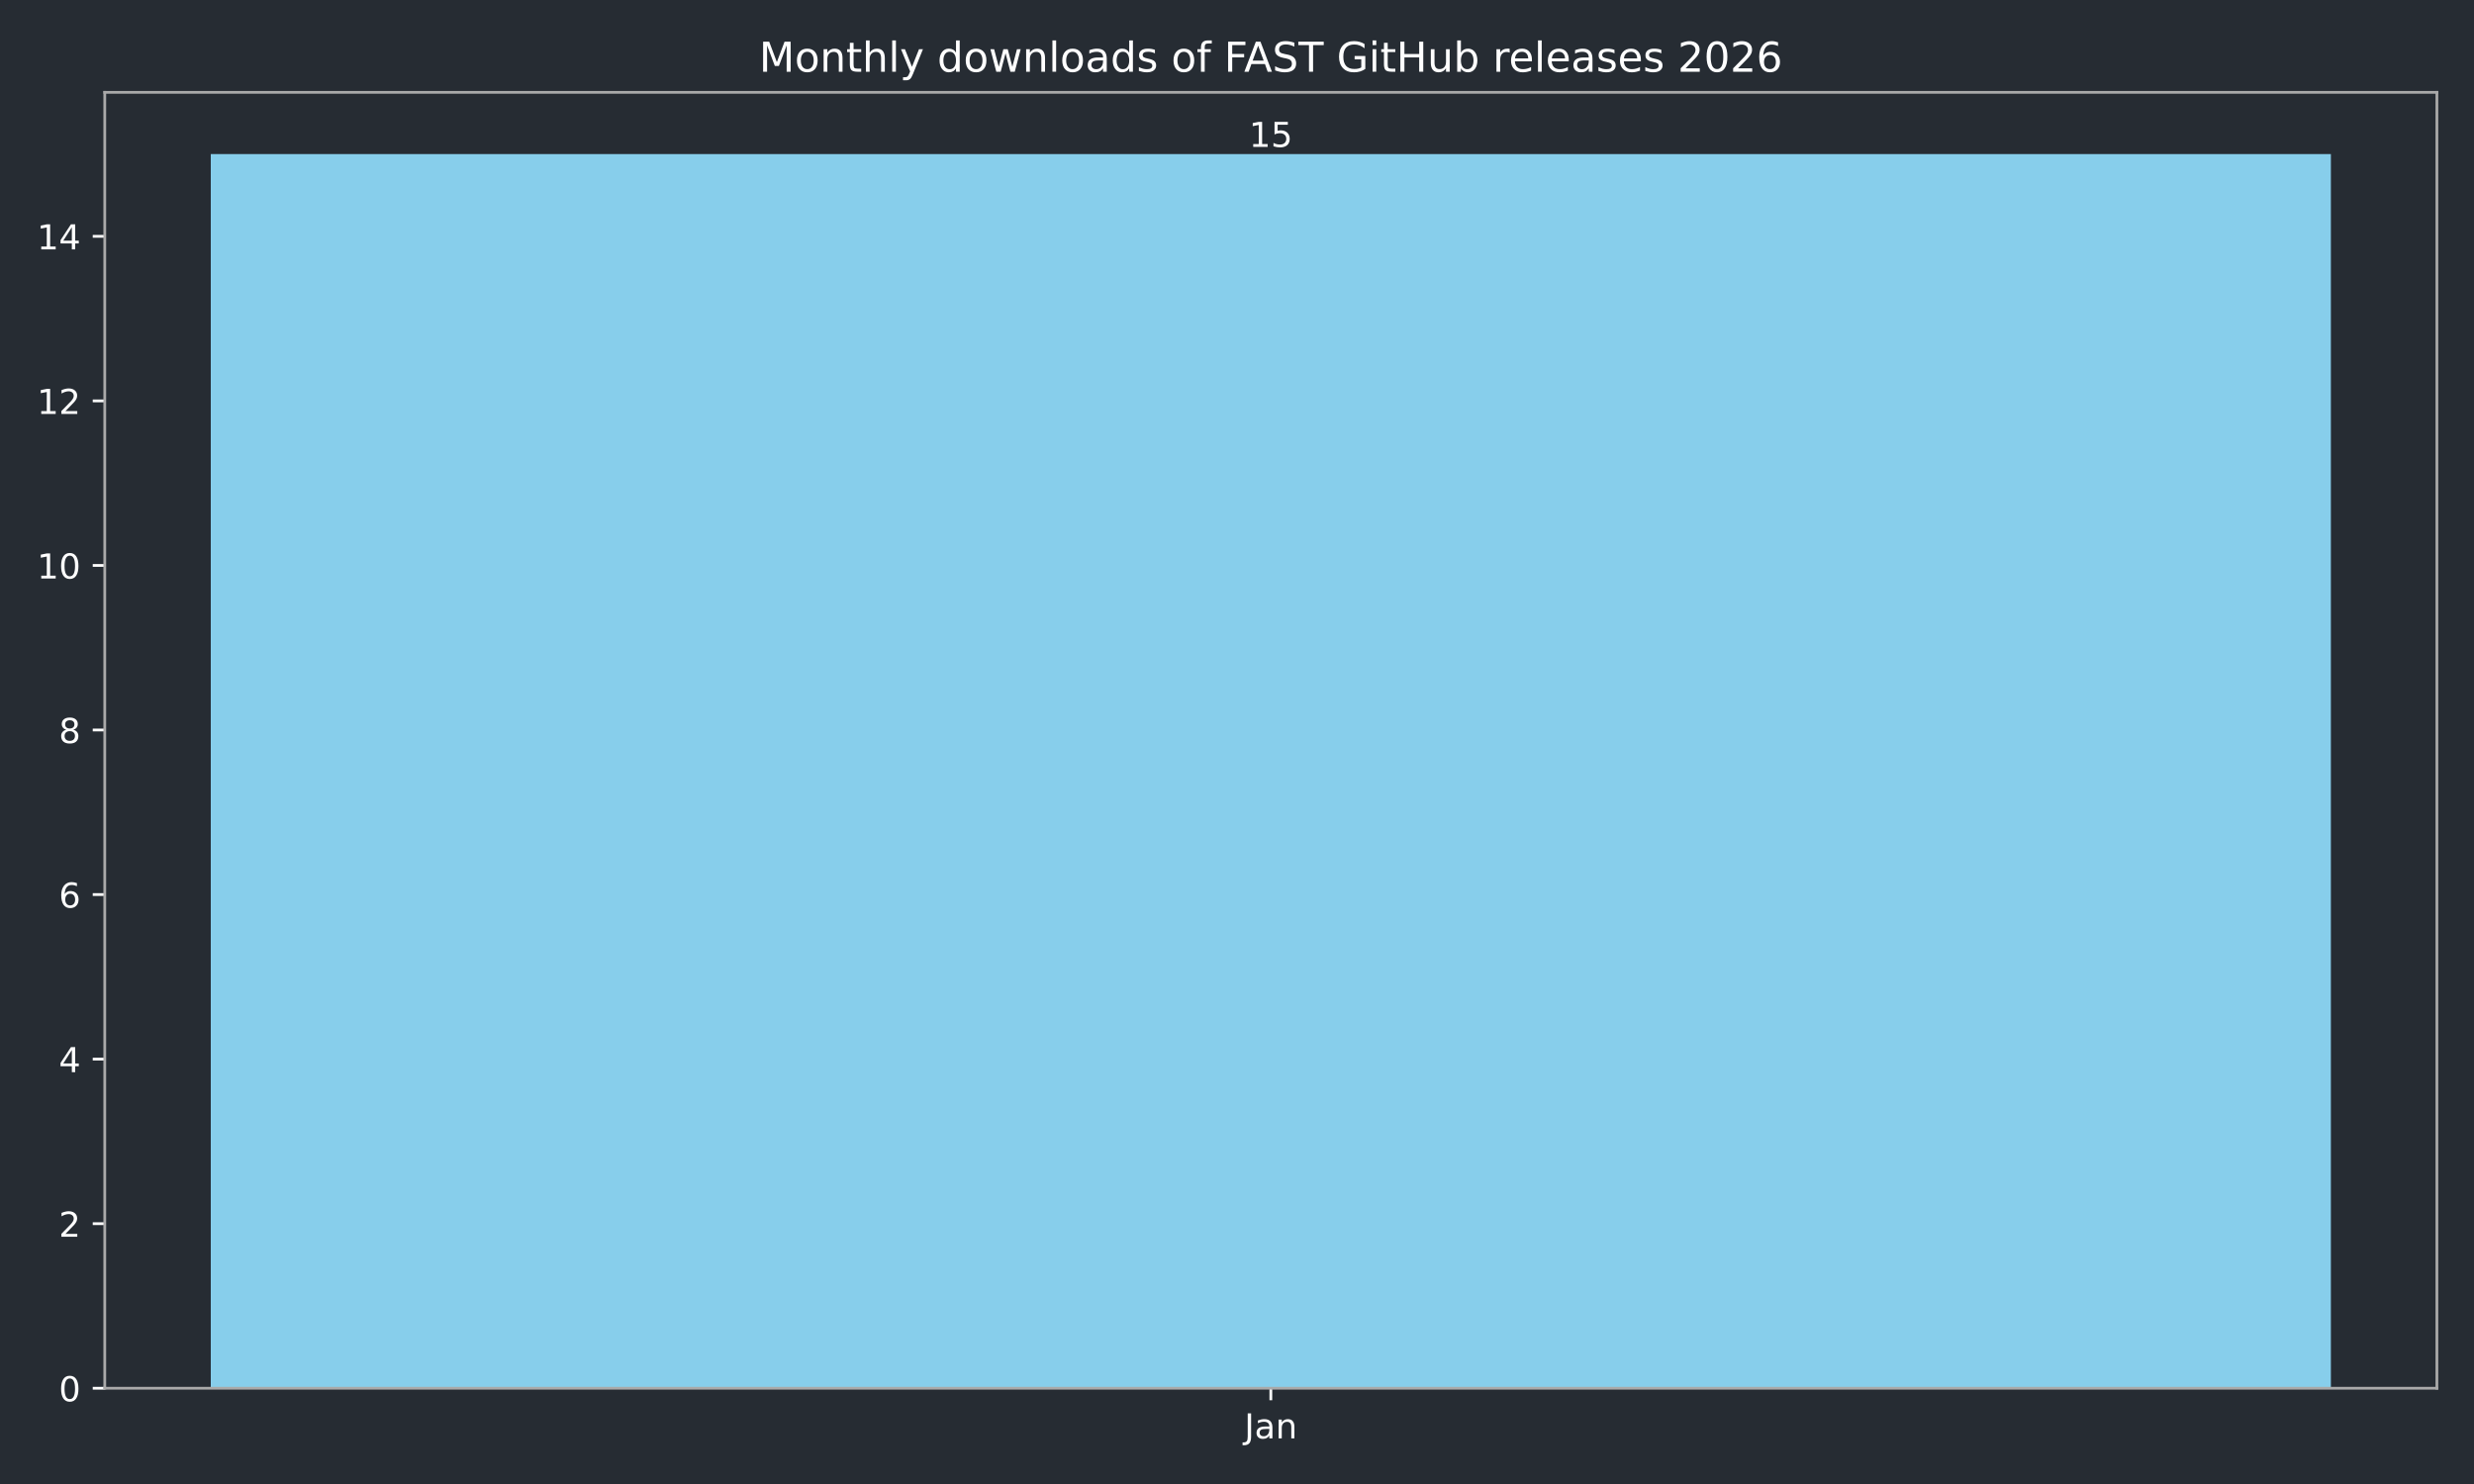
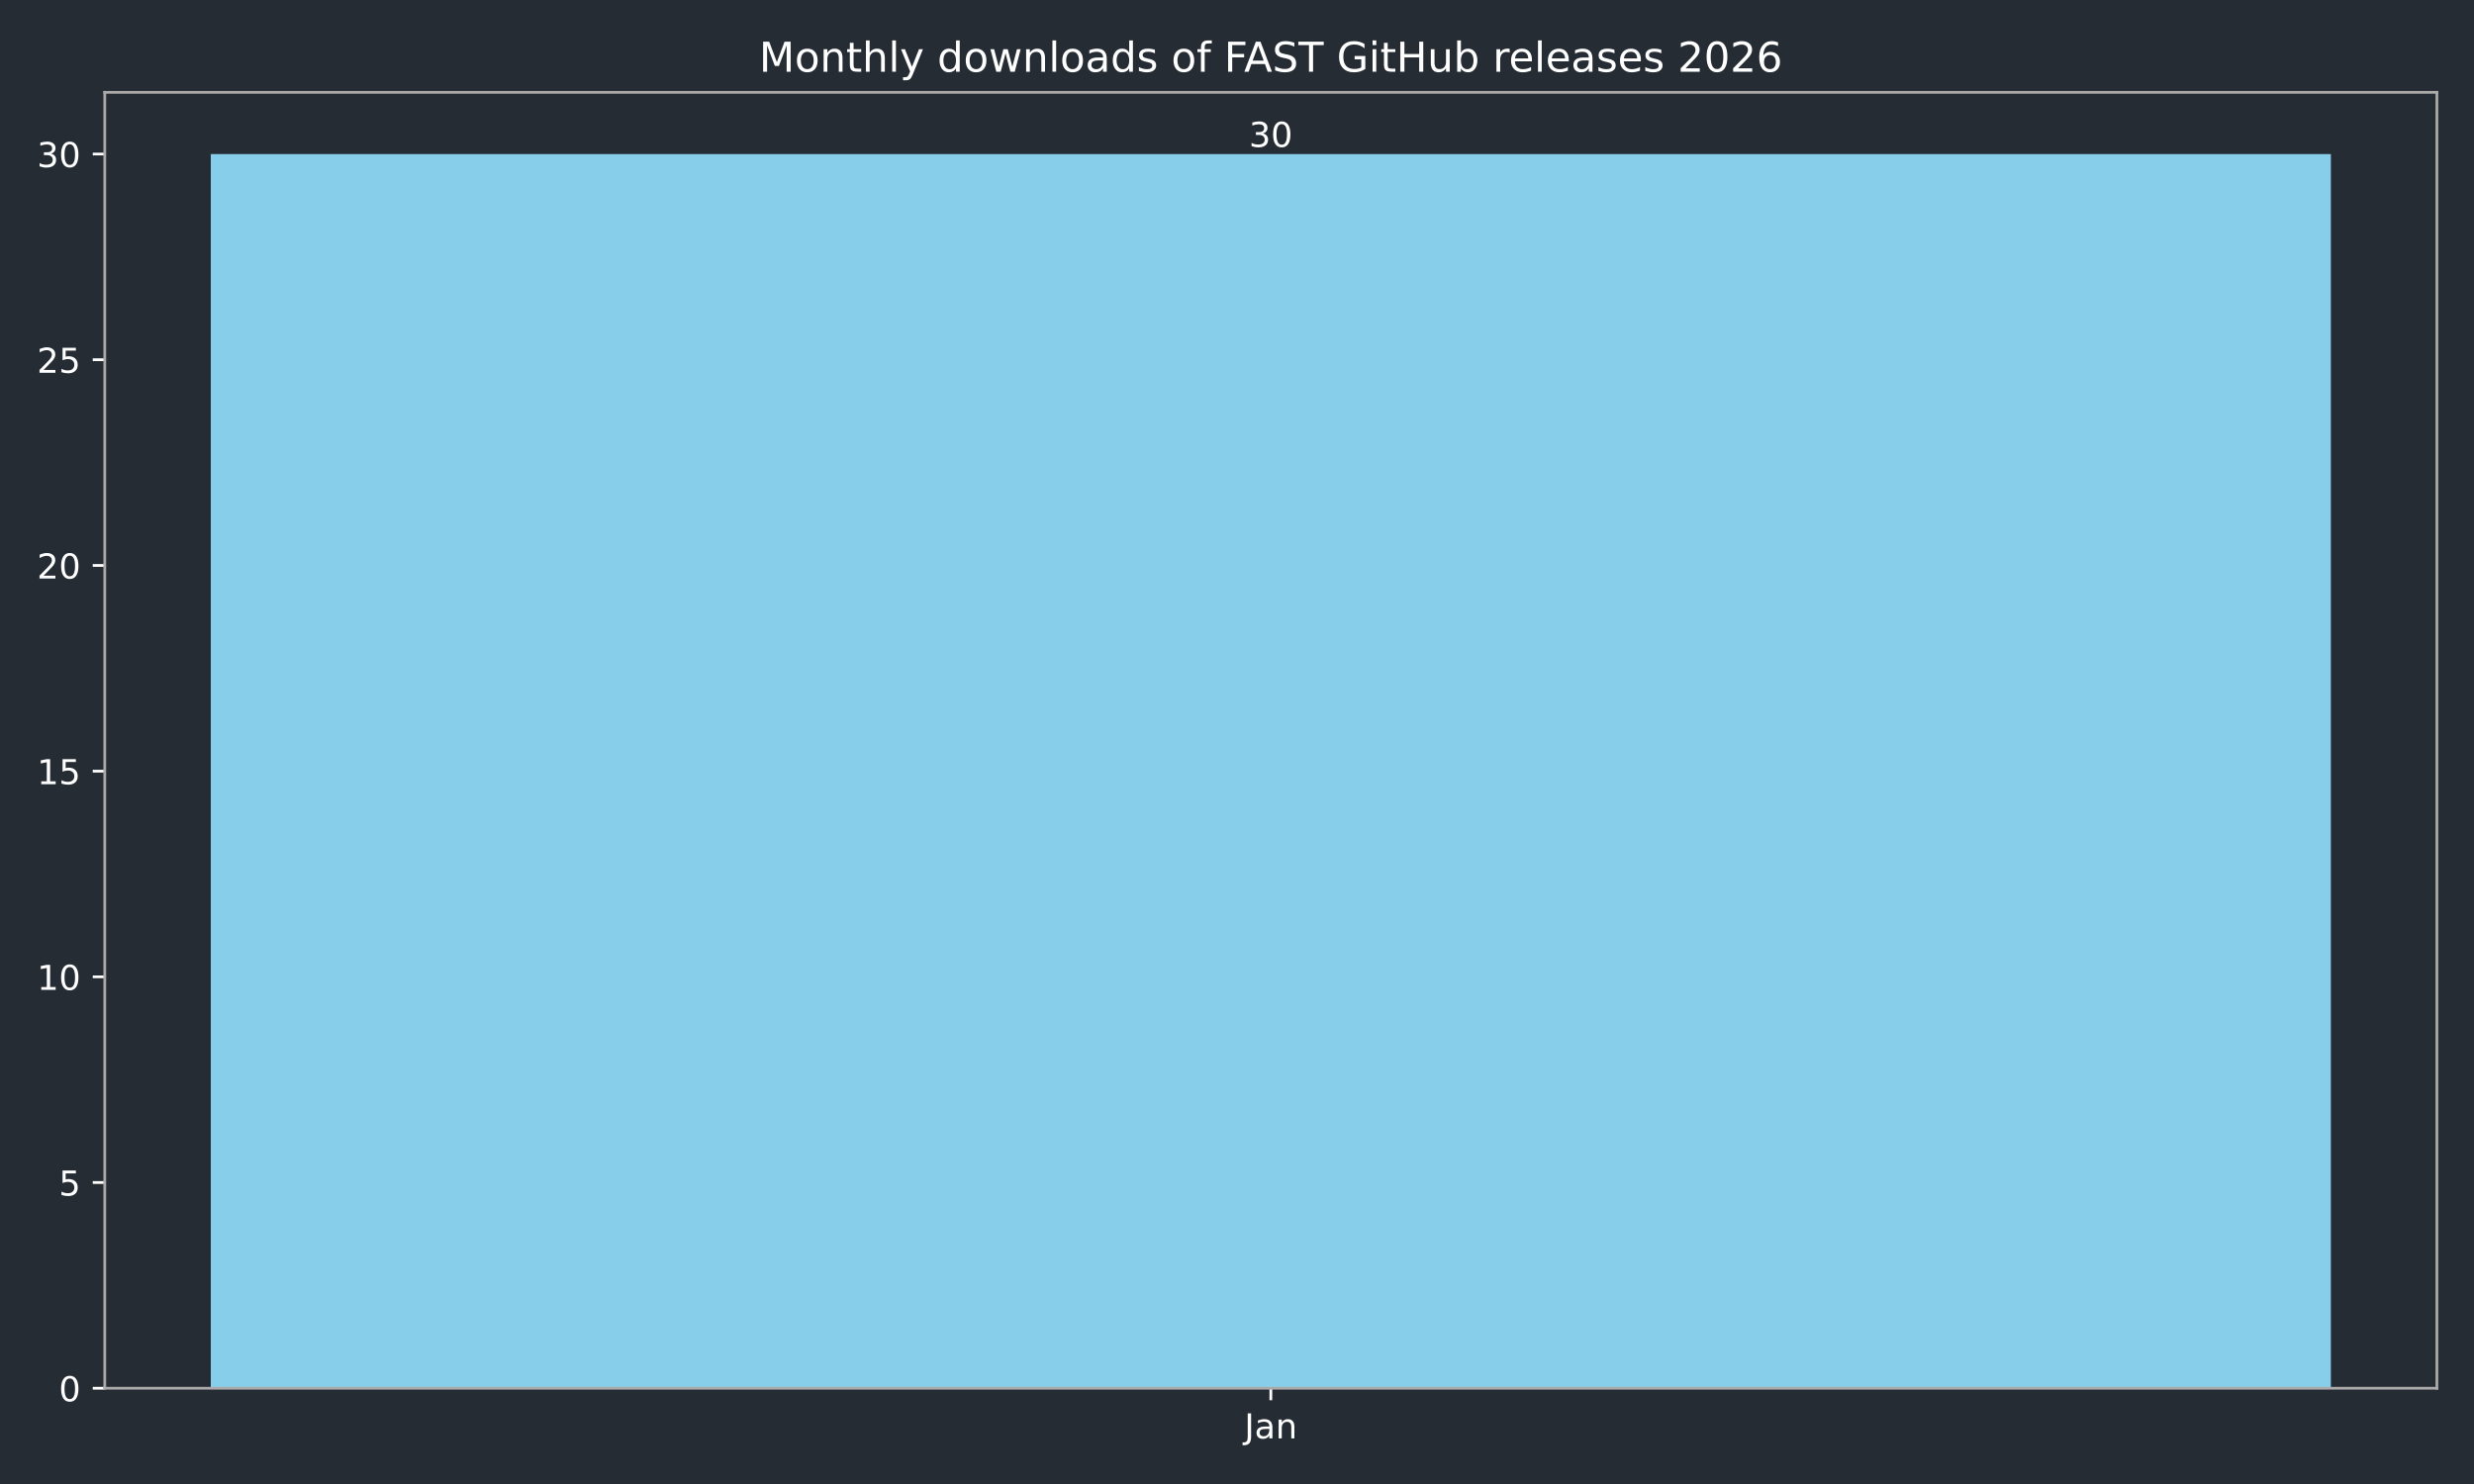
<svg xmlns="http://www.w3.org/2000/svg" xmlns:xlink="http://www.w3.org/1999/xlink" width="720pt" height="432pt" viewBox="0 0 720 432" version="1.1">
  <defs>
    <style type="text/css">*{stroke-linejoin: round; stroke-linecap: butt}</style>
  </defs>
  <g id="figure_1">
    <g id="patch_1">
      <path d="M 0 432  L 720 432  L 720 0  L 0 0  z " style="fill: #262c33" />
    </g>
    <g id="axes_1">
      <g id="patch_2">
        <path d="M 30.49 404.12  L 709.2 404.12  L 709.2 26.88  L 30.49 26.88  z " style="fill: #262c33" />
      </g>
      <g id="patch_3">
-         <path d="M 61.34 404.12  L 678.35 404.12  L 678.35 44.844  L 61.34 44.844  z " clip-path="url(#p4737a8ed13)" style="fill: #87ceeb" />
+         <path d="M 61.34 404.12  L 678.35 404.12  L 678.35 44.844  L 61.34 44.844  z " clip-path="url(#p8a802ef645)" style="fill: #87ceeb" />
      </g>
      <g id="matplotlib.axis_1">
        <g id="xtick_1">
          <g id="line2d_1">
            <defs>
-               <path id="m294b6a80d0" d="M 0 0  L 0 3.5  " style="stroke: #ffffff; stroke-width: 0.8" />
+               <path id="m680262199d" d="M 0 0  L 0 3.5  " style="stroke: #ffffff; stroke-width: 0.8" />
            </defs>
            <g>
-               <use xlink:href="#m294b6a80d0" x="369.845" y="404.12" style="fill: #ffffff; stroke: #ffffff; stroke-width: 0.8" />
+               <use xlink:href="#m680262199d" x="369.845" y="404.12" style="fill: #ffffff; stroke: #ffffff; stroke-width: 0.8" />
            </g>
          </g>
          <g id="text_1">
            <g style="fill: #ffffff" transform="translate(362.1372 418.7184) scale(0.1 -0.1)">
              <defs>
                <path id="DejaVuSans-4a" d="M 628 4666  L 1259 4666  L 1259 325  Q 1259 -519 939 -900  Q 619 -1281 -91 -1281  L -331 -1281  L -331 -750  L -134 -750  Q 284 -750 456 -515  Q 628 -281 628 325  L 628 4666  z " transform="scale(0.015625)" />
                <path id="DejaVuSans-61" d="M 2194 1759  Q 1497 1759 1228 1600  Q 959 1441 959 1056  Q 959 750 1161 570  Q 1363 391 1709 391  Q 2188 391 2477 730  Q 2766 1069 2766 1631  L 2766 1759  L 2194 1759  z M 3341 1997  L 3341 0  L 2766 0  L 2766 531  Q 2569 213 2275 61  Q 1981 -91 1556 -91  Q 1019 -91 701 211  Q 384 513 384 1019  Q 384 1609 779 1909  Q 1175 2209 1959 2209  L 2766 2209  L 2766 2266  Q 2766 2663 2505 2880  Q 2244 3097 1772 3097  Q 1472 3097 1187 3025  Q 903 2953 641 2809  L 641 3341  Q 956 3463 1253 3523  Q 1550 3584 1831 3584  Q 2591 3584 2966 3190  Q 3341 2797 3341 1997  z " transform="scale(0.015625)" />
                <path id="DejaVuSans-6e" d="M 3513 2113  L 3513 0  L 2938 0  L 2938 2094  Q 2938 2591 2744 2837  Q 2550 3084 2163 3084  Q 1697 3084 1428 2787  Q 1159 2491 1159 1978  L 1159 0  L 581 0  L 581 3500  L 1159 3500  L 1159 2956  Q 1366 3272 1645 3428  Q 1925 3584 2291 3584  Q 2894 3584 3203 3211  Q 3513 2838 3513 2113  z " transform="scale(0.015625)" />
              </defs>
              <use xlink:href="#DejaVuSans-4a" />
              <use xlink:href="#DejaVuSans-61" transform="translate(29.49219 0)" />
              <use xlink:href="#DejaVuSans-6e" transform="translate(90.77148 0)" />
            </g>
          </g>
        </g>
      </g>
      <g id="matplotlib.axis_2">
        <g id="ytick_1">
          <g id="line2d_2">
            <defs>
-               <path id="m3541b66e80" d="M 0 0  L -3.5 0  " style="stroke: #ffffff; stroke-width: 0.8" />
+               <path id="m946307d8f2" d="M 0 0  L -3.5 0  " style="stroke: #ffffff; stroke-width: 0.8" />
            </defs>
            <g>
-               <use xlink:href="#m3541b66e80" x="30.49" y="404.12" style="fill: #ffffff; stroke: #ffffff; stroke-width: 0.8" />
+               <use xlink:href="#m946307d8f2" x="30.49" y="404.12" style="fill: #ffffff; stroke: #ffffff; stroke-width: 0.8" />
            </g>
          </g>
          <g id="text_2">
            <g style="fill: #ffffff" transform="translate(17.1275 407.9192) scale(0.1 -0.1)">
              <defs>
                <path id="DejaVuSans-30" d="M 2034 4250  Q 1547 4250 1301 3770  Q 1056 3291 1056 2328  Q 1056 1369 1301 889  Q 1547 409 2034 409  Q 2525 409 2770 889  Q 3016 1369 3016 2328  Q 3016 3291 2770 3770  Q 2525 4250 2034 4250  z M 2034 4750  Q 2819 4750 3233 4129  Q 3647 3509 3647 2328  Q 3647 1150 3233 529  Q 2819 -91 2034 -91  Q 1250 -91 836 529  Q 422 1150 422 2328  Q 422 3509 836 4129  Q 1250 4750 2034 4750  z " transform="scale(0.015625)" />
              </defs>
              <use xlink:href="#DejaVuSans-30" />
            </g>
          </g>
        </g>
        <g id="ytick_2">
          <g id="line2d_3">
            <g>
-               <use xlink:href="#m3541b66e80" x="30.49" y="356.217" style="fill: #ffffff; stroke: #ffffff; stroke-width: 0.8" />
+               <use xlink:href="#m946307d8f2" x="30.49" y="344.241" style="fill: #ffffff; stroke: #ffffff; stroke-width: 0.8" />
            </g>
          </g>
          <g id="text_3">
-             <g style="fill: #ffffff" transform="translate(17.1275 360.0157) scale(0.1 -0.1)">
-               <defs>
-                 <path id="DejaVuSans-32" d="M 1228 531  L 3431 531  L 3431 0  L 469 0  L 469 531  Q 828 903 1448 1529  Q 2069 2156 2228 2338  Q 2531 2678 2651 2914  Q 2772 3150 2772 3378  Q 2772 3750 2511 3984  Q 2250 4219 1831 4219  Q 1534 4219 1204 4116  Q 875 4013 500 3803  L 500 4441  Q 881 4594 1212 4672  Q 1544 4750 1819 4750  Q 2544 4750 2975 4387  Q 3406 4025 3406 3419  Q 3406 3131 3298 2873  Q 3191 2616 2906 2266  Q 2828 2175 2409 1742  Q 1991 1309 1228 531  z " transform="scale(0.015625)" />
-               </defs>
-               <use xlink:href="#DejaVuSans-32" />
+             <g style="fill: #ffffff" transform="translate(17.1275 348.0399) scale(0.1 -0.1)">
+               <defs>
+                 <path id="DejaVuSans-35" d="M 691 4666  L 3169 4666  L 3169 4134  L 1269 4134  L 1269 2991  Q 1406 3038 1543 3061  Q 1681 3084 1819 3084  Q 2600 3084 3056 2656  Q 3513 2228 3513 1497  Q 3513 744 3044 326  Q 2575 -91 1722 -91  Q 1428 -91 1123 -41  Q 819 9 494 109  L 494 744  Q 775 591 1075 516  Q 1375 441 1709 441  Q 2250 441 2565 725  Q 2881 1009 2881 1497  Q 2881 1984 2565 2268  Q 2250 2553 1709 2553  Q 1456 2553 1204 2497  Q 953 2441 691 2322  L 691 4666  z " transform="scale(0.015625)" />
+               </defs>
+               <use xlink:href="#DejaVuSans-35" />
            </g>
          </g>
        </g>
        <g id="ytick_3">
          <g id="line2d_4">
            <g>
-               <use xlink:href="#m3541b66e80" x="30.49" y="308.313" style="fill: #ffffff; stroke: #ffffff; stroke-width: 0.8" />
+               <use xlink:href="#m946307d8f2" x="30.49" y="284.361" style="fill: #ffffff; stroke: #ffffff; stroke-width: 0.8" />
            </g>
          </g>
          <g id="text_4">
-             <g style="fill: #ffffff" transform="translate(17.1275 312.1122) scale(0.1 -0.1)">
-               <defs>
-                 <path id="DejaVuSans-34" d="M 2419 4116  L 825 1625  L 2419 1625  L 2419 4116  z M 2253 4666  L 3047 4666  L 3047 1625  L 3713 1625  L 3713 1100  L 3047 1100  L 3047 0  L 2419 0  L 2419 1100  L 313 1100  L 313 1709  L 2253 4666  z " transform="scale(0.015625)" />
-               </defs>
-               <use xlink:href="#DejaVuSans-34" />
+             <g style="fill: #ffffff" transform="translate(10.765 288.1605) scale(0.1 -0.1)">
+               <defs>
+                 <path id="DejaVuSans-31" d="M 794 531  L 1825 531  L 1825 4091  L 703 3866  L 703 4441  L 1819 4666  L 2450 4666  L 2450 531  L 3481 531  L 3481 0  L 794 0  L 794 531  z " transform="scale(0.015625)" />
+               </defs>
+               <use xlink:href="#DejaVuSans-31" />
+               <use xlink:href="#DejaVuSans-30" transform="translate(63.62305 0)" />
            </g>
          </g>
        </g>
        <g id="ytick_4">
          <g id="line2d_5">
            <g>
-               <use xlink:href="#m3541b66e80" x="30.49" y="260.41" style="fill: #ffffff; stroke: #ffffff; stroke-width: 0.8" />
+               <use xlink:href="#m946307d8f2" x="30.49" y="224.482" style="fill: #ffffff; stroke: #ffffff; stroke-width: 0.8" />
            </g>
          </g>
          <g id="text_5">
-             <g style="fill: #ffffff" transform="translate(17.1275 264.2087) scale(0.1 -0.1)">
-               <defs>
-                 <path id="DejaVuSans-36" d="M 2113 2584  Q 1688 2584 1439 2293  Q 1191 2003 1191 1497  Q 1191 994 1439 701  Q 1688 409 2113 409  Q 2538 409 2786 701  Q 3034 994 3034 1497  Q 3034 2003 2786 2293  Q 2538 2584 2113 2584  z M 3366 4563  L 3366 3988  Q 3128 4100 2886 4159  Q 2644 4219 2406 4219  Q 1781 4219 1451 3797  Q 1122 3375 1075 2522  Q 1259 2794 1537 2939  Q 1816 3084 2150 3084  Q 2853 3084 3261 2657  Q 3669 2231 3669 1497  Q 3669 778 3244 343  Q 2819 -91 2113 -91  Q 1303 -91 875 529  Q 447 1150 447 2328  Q 447 3434 972 4092  Q 1497 4750 2381 4750  Q 2619 4750 2861 4703  Q 3103 4656 3366 4563  z " transform="scale(0.015625)" />
-               </defs>
-               <use xlink:href="#DejaVuSans-36" />
+             <g style="fill: #ffffff" transform="translate(10.765 228.2811) scale(0.1 -0.1)">
+               <use xlink:href="#DejaVuSans-31" />
+               <use xlink:href="#DejaVuSans-35" transform="translate(63.62305 0)" />
            </g>
          </g>
        </g>
        <g id="ytick_5">
          <g id="line2d_6">
            <g>
-               <use xlink:href="#m3541b66e80" x="30.49" y="212.506" style="fill: #ffffff; stroke: #ffffff; stroke-width: 0.8" />
+               <use xlink:href="#m946307d8f2" x="30.49" y="164.603" style="fill: #ffffff; stroke: #ffffff; stroke-width: 0.8" />
            </g>
          </g>
          <g id="text_6">
-             <g style="fill: #ffffff" transform="translate(17.1275 216.3053) scale(0.1 -0.1)">
-               <defs>
-                 <path id="DejaVuSans-38" d="M 2034 2216  Q 1584 2216 1326 1975  Q 1069 1734 1069 1313  Q 1069 891 1326 650  Q 1584 409 2034 409  Q 2484 409 2743 651  Q 3003 894 3003 1313  Q 3003 1734 2745 1975  Q 2488 2216 2034 2216  z M 1403 2484  Q 997 2584 770 2862  Q 544 3141 544 3541  Q 544 4100 942 4425  Q 1341 4750 2034 4750  Q 2731 4750 3128 4425  Q 3525 4100 3525 3541  Q 3525 3141 3298 2862  Q 3072 2584 2669 2484  Q 3125 2378 3379 2068  Q 3634 1759 3634 1313  Q 3634 634 3220 271  Q 2806 -91 2034 -91  Q 1263 -91 848 271  Q 434 634 434 1313  Q 434 1759 690 2068  Q 947 2378 1403 2484  z M 1172 3481  Q 1172 3119 1398 2916  Q 1625 2713 2034 2713  Q 2441 2713 2670 2916  Q 2900 3119 2900 3481  Q 2900 3844 2670 4047  Q 2441 4250 2034 4250  Q 1625 4250 1398 4047  Q 1172 3844 1172 3481  z " transform="scale(0.015625)" />
-               </defs>
-               <use xlink:href="#DejaVuSans-38" />
+             <g style="fill: #ffffff" transform="translate(10.765 168.4018) scale(0.1 -0.1)">
+               <defs>
+                 <path id="DejaVuSans-32" d="M 1228 531  L 3431 531  L 3431 0  L 469 0  L 469 531  Q 828 903 1448 1529  Q 2069 2156 2228 2338  Q 2531 2678 2651 2914  Q 2772 3150 2772 3378  Q 2772 3750 2511 3984  Q 2250 4219 1831 4219  Q 1534 4219 1204 4116  Q 875 4013 500 3803  L 500 4441  Q 881 4594 1212 4672  Q 1544 4750 1819 4750  Q 2544 4750 2975 4387  Q 3406 4025 3406 3419  Q 3406 3131 3298 2873  Q 3191 2616 2906 2266  Q 2828 2175 2409 1742  Q 1991 1309 1228 531  z " transform="scale(0.015625)" />
+               </defs>
+               <use xlink:href="#DejaVuSans-32" />
+               <use xlink:href="#DejaVuSans-30" transform="translate(63.62305 0)" />
            </g>
          </g>
        </g>
        <g id="ytick_6">
          <g id="line2d_7">
            <g>
-               <use xlink:href="#m3541b66e80" x="30.49" y="164.603" style="fill: #ffffff; stroke: #ffffff; stroke-width: 0.8" />
+               <use xlink:href="#m946307d8f2" x="30.49" y="104.723" style="fill: #ffffff; stroke: #ffffff; stroke-width: 0.8" />
            </g>
          </g>
          <g id="text_7">
-             <g style="fill: #ffffff" transform="translate(10.765 168.4018) scale(0.1 -0.1)">
-               <defs>
-                 <path id="DejaVuSans-31" d="M 794 531  L 1825 531  L 1825 4091  L 703 3866  L 703 4441  L 1819 4666  L 2450 4666  L 2450 531  L 3481 531  L 3481 0  L 794 0  L 794 531  z " transform="scale(0.015625)" />
-               </defs>
-               <use xlink:href="#DejaVuSans-31" />
-               <use xlink:href="#DejaVuSans-30" transform="translate(63.62305 0)" />
+             <g style="fill: #ffffff" transform="translate(10.765 108.5224) scale(0.1 -0.1)">
+               <use xlink:href="#DejaVuSans-32" />
+               <use xlink:href="#DejaVuSans-35" transform="translate(63.62305 0)" />
            </g>
          </g>
        </g>
        <g id="ytick_7">
          <g id="line2d_8">
            <g>
-               <use xlink:href="#m3541b66e80" x="30.49" y="116.699" style="fill: #ffffff; stroke: #ffffff; stroke-width: 0.8" />
+               <use xlink:href="#m946307d8f2" x="30.49" y="44.844" style="fill: #ffffff; stroke: #ffffff; stroke-width: 0.8" />
            </g>
          </g>
          <g id="text_8">
-             <g style="fill: #ffffff" transform="translate(10.765 120.4983) scale(0.1 -0.1)">
-               <use xlink:href="#DejaVuSans-31" />
-               <use xlink:href="#DejaVuSans-32" transform="translate(63.62305 0)" />
-             </g>
-           </g>
-         </g>
-         <g id="ytick_8">
-           <g id="line2d_9">
-             <g>
-               <use xlink:href="#m3541b66e80" x="30.49" y="68.796" style="fill: #ffffff; stroke: #ffffff; stroke-width: 0.8" />
-             </g>
-           </g>
-           <g id="text_9">
-             <g style="fill: #ffffff" transform="translate(10.765 72.59477) scale(0.1 -0.1)">
-               <use xlink:href="#DejaVuSans-31" />
-               <use xlink:href="#DejaVuSans-34" transform="translate(63.62305 0)" />
+             <g style="fill: #ffffff" transform="translate(10.765 48.64303) scale(0.1 -0.1)">
+               <defs>
+                 <path id="DejaVuSans-33" d="M 2597 2516  Q 3050 2419 3304 2112  Q 3559 1806 3559 1356  Q 3559 666 3084 287  Q 2609 -91 1734 -91  Q 1441 -91 1130 -33  Q 819 25 488 141  L 488 750  Q 750 597 1062 519  Q 1375 441 1716 441  Q 2309 441 2620 675  Q 2931 909 2931 1356  Q 2931 1769 2642 2001  Q 2353 2234 1838 2234  L 1294 2234  L 1294 2753  L 1863 2753  Q 2328 2753 2575 2939  Q 2822 3125 2822 3475  Q 2822 3834 2567 4026  Q 2313 4219 1838 4219  Q 1578 4219 1281 4162  Q 984 4106 628 3988  L 628 4550  Q 988 4650 1302 4700  Q 1616 4750 1894 4750  Q 2613 4750 3031 4423  Q 3450 4097 3450 3541  Q 3450 3153 3228 2886  Q 3006 2619 2597 2516  z " transform="scale(0.015625)" />
+               </defs>
+               <use xlink:href="#DejaVuSans-33" />
+               <use xlink:href="#DejaVuSans-30" transform="translate(63.62305 0)" />
            </g>
          </g>
        </g>
      </g>
      <g id="patch_4">
        <path d="M 30.49 404.12  L 30.49 26.88  " style="fill: none; stroke: #a9a9a9; stroke-width: 0.8; stroke-linejoin: miter; stroke-linecap: square" />
      </g>
      <g id="patch_5">
        <path d="M 709.2 404.12  L 709.2 26.88  " style="fill: none; stroke: #a9a9a9; stroke-width: 0.8; stroke-linejoin: miter; stroke-linecap: square" />
      </g>
      <g id="patch_6">
        <path d="M 30.49 404.12  L 709.2 404.12  " style="fill: none; stroke: #a9a9a9; stroke-width: 0.8; stroke-linejoin: miter; stroke-linecap: square" />
      </g>
      <g id="patch_7">
        <path d="M 30.49 26.88  L 709.2 26.88  " style="fill: none; stroke: #a9a9a9; stroke-width: 0.8; stroke-linejoin: miter; stroke-linecap: square" />
      </g>
+       <g id="text_9">
+         <g style="fill: #ffffff" transform="translate(363.4825 42.76412) scale(0.1 -0.1)">
+           <use xlink:href="#DejaVuSans-33" />
+           <use xlink:href="#DejaVuSans-30" transform="translate(63.62305 0)" />
+         </g>
+       </g>
      <g id="text_10">
-         <g style="fill: #ffffff" transform="translate(363.4825 42.76412) scale(0.1 -0.1)">
-           <defs>
-             <path id="DejaVuSans-35" d="M 691 4666  L 3169 4666  L 3169 4134  L 1269 4134  L 1269 2991  Q 1406 3038 1543 3061  Q 1681 3084 1819 3084  Q 2600 3084 3056 2656  Q 3513 2228 3513 1497  Q 3513 744 3044 326  Q 2575 -91 1722 -91  Q 1428 -91 1123 -41  Q 819 9 494 109  L 494 744  Q 775 591 1075 516  Q 1375 441 1709 441  Q 2250 441 2565 725  Q 2881 1009 2881 1497  Q 2881 1984 2565 2268  Q 2250 2553 1709 2553  Q 1456 2553 1204 2497  Q 953 2441 691 2322  L 691 4666  z " transform="scale(0.015625)" />
-           </defs>
-           <use xlink:href="#DejaVuSans-31" />
-           <use xlink:href="#DejaVuSans-35" transform="translate(63.62305 0)" />
-         </g>
-       </g>
-       <g id="text_11">
        <g style="fill: #ffffff" transform="translate(220.9119 20.88) scale(0.12 -0.12)">
          <defs>
            <path id="DejaVuSans-4d" d="M 628 4666  L 1569 4666  L 2759 1491  L 3956 4666  L 4897 4666  L 4897 0  L 4281 0  L 4281 4097  L 3078 897  L 2444 897  L 1241 4097  L 1241 0  L 628 0  L 628 4666  z " transform="scale(0.015625)" />
            <path id="DejaVuSans-6f" d="M 1959 3097  Q 1497 3097 1228 2736  Q 959 2375 959 1747  Q 959 1119 1226 758  Q 1494 397 1959 397  Q 2419 397 2687 759  Q 2956 1122 2956 1747  Q 2956 2369 2687 2733  Q 2419 3097 1959 3097  z M 1959 3584  Q 2709 3584 3137 3096  Q 3566 2609 3566 1747  Q 3566 888 3137 398  Q 2709 -91 1959 -91  Q 1206 -91 779 398  Q 353 888 353 1747  Q 353 2609 779 3096  Q 1206 3584 1959 3584  z " transform="scale(0.015625)" />
            <path id="DejaVuSans-74" d="M 1172 4494  L 1172 3500  L 2356 3500  L 2356 3053  L 1172 3053  L 1172 1153  Q 1172 725 1289 603  Q 1406 481 1766 481  L 2356 481  L 2356 0  L 1766 0  Q 1100 0 847 248  Q 594 497 594 1153  L 594 3053  L 172 3053  L 172 3500  L 594 3500  L 594 4494  L 1172 4494  z " transform="scale(0.015625)" />
            <path id="DejaVuSans-68" d="M 3513 2113  L 3513 0  L 2938 0  L 2938 2094  Q 2938 2591 2744 2837  Q 2550 3084 2163 3084  Q 1697 3084 1428 2787  Q 1159 2491 1159 1978  L 1159 0  L 581 0  L 581 4863  L 1159 4863  L 1159 2956  Q 1366 3272 1645 3428  Q 1925 3584 2291 3584  Q 2894 3584 3203 3211  Q 3513 2838 3513 2113  z " transform="scale(0.015625)" />
            <path id="DejaVuSans-6c" d="M 603 4863  L 1178 4863  L 1178 0  L 603 0  L 603 4863  z " transform="scale(0.015625)" />
            <path id="DejaVuSans-79" d="M 2059 -325  Q 1816 -950 1584 -1140  Q 1353 -1331 966 -1331  L 506 -1331  L 506 -850  L 844 -850  Q 1081 -850 1212 -737  Q 1344 -625 1503 -206  L 1606 56  L 191 3500  L 800 3500  L 1894 763  L 2988 3500  L 3597 3500  L 2059 -325  z " transform="scale(0.015625)" />
            <path id="DejaVuSans-20" transform="scale(0.015625)" />
            <path id="DejaVuSans-64" d="M 2906 2969  L 2906 4863  L 3481 4863  L 3481 0  L 2906 0  L 2906 525  Q 2725 213 2448 61  Q 2172 -91 1784 -91  Q 1150 -91 751 415  Q 353 922 353 1747  Q 353 2572 751 3078  Q 1150 3584 1784 3584  Q 2172 3584 2448 3432  Q 2725 3281 2906 2969  z M 947 1747  Q 947 1113 1208 752  Q 1469 391 1925 391  Q 2381 391 2643 752  Q 2906 1113 2906 1747  Q 2906 2381 2643 2742  Q 2381 3103 1925 3103  Q 1469 3103 1208 2742  Q 947 2381 947 1747  z " transform="scale(0.015625)" />
            <path id="DejaVuSans-77" d="M 269 3500  L 844 3500  L 1563 769  L 2278 3500  L 2956 3500  L 3675 769  L 4391 3500  L 4966 3500  L 4050 0  L 3372 0  L 2619 2869  L 1863 0  L 1184 0  L 269 3500  z " transform="scale(0.015625)" />
            <path id="DejaVuSans-73" d="M 2834 3397  L 2834 2853  Q 2591 2978 2328 3040  Q 2066 3103 1784 3103  Q 1356 3103 1142 2972  Q 928 2841 928 2578  Q 928 2378 1081 2264  Q 1234 2150 1697 2047  L 1894 2003  Q 2506 1872 2764 1633  Q 3022 1394 3022 966  Q 3022 478 2636 193  Q 2250 -91 1575 -91  Q 1294 -91 989 -36  Q 684 19 347 128  L 347 722  Q 666 556 975 473  Q 1284 391 1588 391  Q 1994 391 2212 530  Q 2431 669 2431 922  Q 2431 1156 2273 1281  Q 2116 1406 1581 1522  L 1381 1569  Q 847 1681 609 1914  Q 372 2147 372 2553  Q 372 3047 722 3315  Q 1072 3584 1716 3584  Q 2034 3584 2315 3537  Q 2597 3491 2834 3397  z " transform="scale(0.015625)" />
            <path id="DejaVuSans-66" d="M 2375 4863  L 2375 4384  L 1825 4384  Q 1516 4384 1395 4259  Q 1275 4134 1275 3809  L 1275 3500  L 2222 3500  L 2222 3053  L 1275 3053  L 1275 0  L 697 0  L 697 3053  L 147 3053  L 147 3500  L 697 3500  L 697 3744  Q 697 4328 969 4595  Q 1241 4863 1831 4863  L 2375 4863  z " transform="scale(0.015625)" />
            <path id="DejaVuSans-46" d="M 628 4666  L 3309 4666  L 3309 4134  L 1259 4134  L 1259 2759  L 3109 2759  L 3109 2228  L 1259 2228  L 1259 0  L 628 0  L 628 4666  z " transform="scale(0.015625)" />
            <path id="DejaVuSans-41" d="M 2188 4044  L 1331 1722  L 3047 1722  L 2188 4044  z M 1831 4666  L 2547 4666  L 4325 0  L 3669 0  L 3244 1197  L 1141 1197  L 716 0  L 50 0  L 1831 4666  z " transform="scale(0.015625)" />
            <path id="DejaVuSans-53" d="M 3425 4513  L 3425 3897  Q 3066 4069 2747 4153  Q 2428 4238 2131 4238  Q 1616 4238 1336 4038  Q 1056 3838 1056 3469  Q 1056 3159 1242 3001  Q 1428 2844 1947 2747  L 2328 2669  Q 3034 2534 3370 2195  Q 3706 1856 3706 1288  Q 3706 609 3251 259  Q 2797 -91 1919 -91  Q 1588 -91 1214 -16  Q 841 59 441 206  L 441 856  Q 825 641 1194 531  Q 1563 422 1919 422  Q 2459 422 2753 634  Q 3047 847 3047 1241  Q 3047 1584 2836 1778  Q 2625 1972 2144 2069  L 1759 2144  Q 1053 2284 737 2584  Q 422 2884 422 3419  Q 422 4038 858 4394  Q 1294 4750 2059 4750  Q 2388 4750 2728 4690  Q 3069 4631 3425 4513  z " transform="scale(0.015625)" />
            <path id="DejaVuSans-54" d="M -19 4666  L 3928 4666  L 3928 4134  L 2272 4134  L 2272 0  L 1638 0  L 1638 4134  L -19 4134  L -19 4666  z " transform="scale(0.015625)" />
            <path id="DejaVuSans-47" d="M 3809 666  L 3809 1919  L 2778 1919  L 2778 2438  L 4434 2438  L 4434 434  Q 4069 175 3628 42  Q 3188 -91 2688 -91  Q 1594 -91 976 548  Q 359 1188 359 2328  Q 359 3472 976 4111  Q 1594 4750 2688 4750  Q 3144 4750 3555 4637  Q 3966 4525 4313 4306  L 4313 3634  Q 3963 3931 3569 4081  Q 3175 4231 2741 4231  Q 1884 4231 1454 3753  Q 1025 3275 1025 2328  Q 1025 1384 1454 906  Q 1884 428 2741 428  Q 3075 428 3337 486  Q 3600 544 3809 666  z " transform="scale(0.015625)" />
            <path id="DejaVuSans-69" d="M 603 3500  L 1178 3500  L 1178 0  L 603 0  L 603 3500  z M 603 4863  L 1178 4863  L 1178 4134  L 603 4134  L 603 4863  z " transform="scale(0.015625)" />
            <path id="DejaVuSans-48" d="M 628 4666  L 1259 4666  L 1259 2753  L 3553 2753  L 3553 4666  L 4184 4666  L 4184 0  L 3553 0  L 3553 2222  L 1259 2222  L 1259 0  L 628 0  L 628 4666  z " transform="scale(0.015625)" />
            <path id="DejaVuSans-75" d="M 544 1381  L 544 3500  L 1119 3500  L 1119 1403  Q 1119 906 1312 657  Q 1506 409 1894 409  Q 2359 409 2629 706  Q 2900 1003 2900 1516  L 2900 3500  L 3475 3500  L 3475 0  L 2900 0  L 2900 538  Q 2691 219 2414 64  Q 2138 -91 1772 -91  Q 1169 -91 856 284  Q 544 659 544 1381  z M 1991 3584  L 1991 3584  z " transform="scale(0.015625)" />
            <path id="DejaVuSans-62" d="M 3116 1747  Q 3116 2381 2855 2742  Q 2594 3103 2138 3103  Q 1681 3103 1420 2742  Q 1159 2381 1159 1747  Q 1159 1113 1420 752  Q 1681 391 2138 391  Q 2594 391 2855 752  Q 3116 1113 3116 1747  z M 1159 2969  Q 1341 3281 1617 3432  Q 1894 3584 2278 3584  Q 2916 3584 3314 3078  Q 3713 2572 3713 1747  Q 3713 922 3314 415  Q 2916 -91 2278 -91  Q 1894 -91 1617 61  Q 1341 213 1159 525  L 1159 0  L 581 0  L 581 4863  L 1159 4863  L 1159 2969  z " transform="scale(0.015625)" />
            <path id="DejaVuSans-72" d="M 2631 2963  Q 2534 3019 2420 3045  Q 2306 3072 2169 3072  Q 1681 3072 1420 2755  Q 1159 2438 1159 1844  L 1159 0  L 581 0  L 581 3500  L 1159 3500  L 1159 2956  Q 1341 3275 1631 3429  Q 1922 3584 2338 3584  Q 2397 3584 2469 3576  Q 2541 3569 2628 3553  L 2631 2963  z " transform="scale(0.015625)" />
            <path id="DejaVuSans-65" d="M 3597 1894  L 3597 1613  L 953 1613  Q 991 1019 1311 708  Q 1631 397 2203 397  Q 2534 397 2845 478  Q 3156 559 3463 722  L 3463 178  Q 3153 47 2828 -22  Q 2503 -91 2169 -91  Q 1331 -91 842 396  Q 353 884 353 1716  Q 353 2575 817 3079  Q 1281 3584 2069 3584  Q 2775 3584 3186 3129  Q 3597 2675 3597 1894  z M 3022 2063  Q 3016 2534 2758 2815  Q 2500 3097 2075 3097  Q 1594 3097 1305 2825  Q 1016 2553 972 2059  L 3022 2063  z " transform="scale(0.015625)" />
+             <path id="DejaVuSans-36" d="M 2113 2584  Q 1688 2584 1439 2293  Q 1191 2003 1191 1497  Q 1191 994 1439 701  Q 1688 409 2113 409  Q 2538 409 2786 701  Q 3034 994 3034 1497  Q 3034 2003 2786 2293  Q 2538 2584 2113 2584  z M 3366 4563  L 3366 3988  Q 3128 4100 2886 4159  Q 2644 4219 2406 4219  Q 1781 4219 1451 3797  Q 1122 3375 1075 2522  Q 1259 2794 1537 2939  Q 1816 3084 2150 3084  Q 2853 3084 3261 2657  Q 3669 2231 3669 1497  Q 3669 778 3244 343  Q 2819 -91 2113 -91  Q 1303 -91 875 529  Q 447 1150 447 2328  Q 447 3434 972 4092  Q 1497 4750 2381 4750  Q 2619 4750 2861 4703  Q 3103 4656 3366 4563  z " transform="scale(0.015625)" />
          </defs>
          <use xlink:href="#DejaVuSans-4d" />
          <use xlink:href="#DejaVuSans-6f" transform="translate(86.2793 0)" />
          <use xlink:href="#DejaVuSans-6e" transform="translate(147.4609 0)" />
          <use xlink:href="#DejaVuSans-74" transform="translate(210.8398 0)" />
          <use xlink:href="#DejaVuSans-68" transform="translate(250.0488 0)" />
          <use xlink:href="#DejaVuSans-6c" transform="translate(313.4277 0)" />
          <use xlink:href="#DejaVuSans-79" transform="translate(341.2109 0)" />
          <use xlink:href="#DejaVuSans-20" transform="translate(400.3906 0)" />
          <use xlink:href="#DejaVuSans-64" transform="translate(432.1777 0)" />
          <use xlink:href="#DejaVuSans-6f" transform="translate(495.6543 0)" />
          <use xlink:href="#DejaVuSans-77" transform="translate(556.8359 0)" />
          <use xlink:href="#DejaVuSans-6e" transform="translate(638.623 0)" />
          <use xlink:href="#DejaVuSans-6c" transform="translate(702.002 0)" />
          <use xlink:href="#DejaVuSans-6f" transform="translate(729.7852 0)" />
          <use xlink:href="#DejaVuSans-61" transform="translate(790.9668 0)" />
          <use xlink:href="#DejaVuSans-64" transform="translate(852.2461 0)" />
          <use xlink:href="#DejaVuSans-73" transform="translate(915.7227 0)" />
          <use xlink:href="#DejaVuSans-20" transform="translate(967.8223 0)" />
          <use xlink:href="#DejaVuSans-6f" transform="translate(999.6094 0)" />
          <use xlink:href="#DejaVuSans-66" transform="translate(1060.791 0)" />
          <use xlink:href="#DejaVuSans-20" transform="translate(1095.996 0)" />
          <use xlink:href="#DejaVuSans-46" transform="translate(1127.783 0)" />
          <use xlink:href="#DejaVuSans-41" transform="translate(1176.178 0)" />
          <use xlink:href="#DejaVuSans-53" transform="translate(1244.586 0)" />
          <use xlink:href="#DejaVuSans-54" transform="translate(1308.062 0)" />
          <use xlink:href="#DejaVuSans-20" transform="translate(1369.146 0)" />
          <use xlink:href="#DejaVuSans-47" transform="translate(1400.934 0)" />
          <use xlink:href="#DejaVuSans-69" transform="translate(1478.424 0)" />
          <use xlink:href="#DejaVuSans-74" transform="translate(1506.207 0)" />
          <use xlink:href="#DejaVuSans-48" transform="translate(1545.416 0)" />
          <use xlink:href="#DejaVuSans-75" transform="translate(1620.611 0)" />
          <use xlink:href="#DejaVuSans-62" transform="translate(1683.99 0)" />
          <use xlink:href="#DejaVuSans-20" transform="translate(1747.467 0)" />
          <use xlink:href="#DejaVuSans-72" transform="translate(1779.254 0)" />
          <use xlink:href="#DejaVuSans-65" transform="translate(1818.117 0)" />
          <use xlink:href="#DejaVuSans-6c" transform="translate(1879.641 0)" />
          <use xlink:href="#DejaVuSans-65" transform="translate(1907.424 0)" />
          <use xlink:href="#DejaVuSans-61" transform="translate(1968.947 0)" />
          <use xlink:href="#DejaVuSans-73" transform="translate(2030.227 0)" />
          <use xlink:href="#DejaVuSans-65" transform="translate(2082.326 0)" />
          <use xlink:href="#DejaVuSans-73" transform="translate(2143.85 0)" />
          <use xlink:href="#DejaVuSans-20" transform="translate(2195.949 0)" />
          <use xlink:href="#DejaVuSans-32" transform="translate(2227.736 0)" />
          <use xlink:href="#DejaVuSans-30" transform="translate(2291.359 0)" />
          <use xlink:href="#DejaVuSans-32" transform="translate(2354.982 0)" />
          <use xlink:href="#DejaVuSans-36" transform="translate(2418.605 0)" />
        </g>
      </g>
    </g>
  </g>
  <defs>
-     <clipPath id="p4737a8ed13">
+     <clipPath id="p8a802ef645">
      <rect x="30.49" y="26.88" width="678.71" height="377.24" />
    </clipPath>
  </defs>
</svg>
